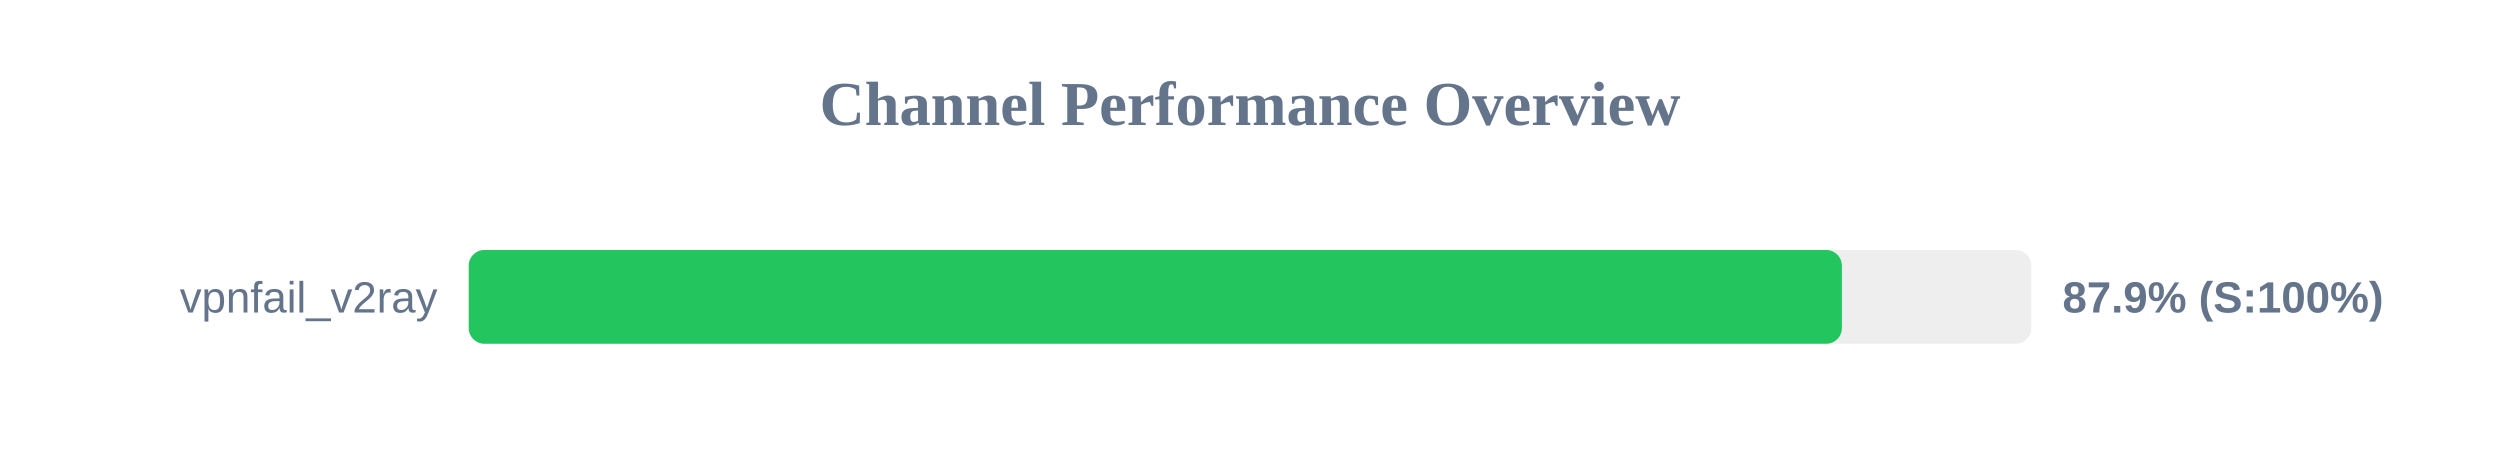
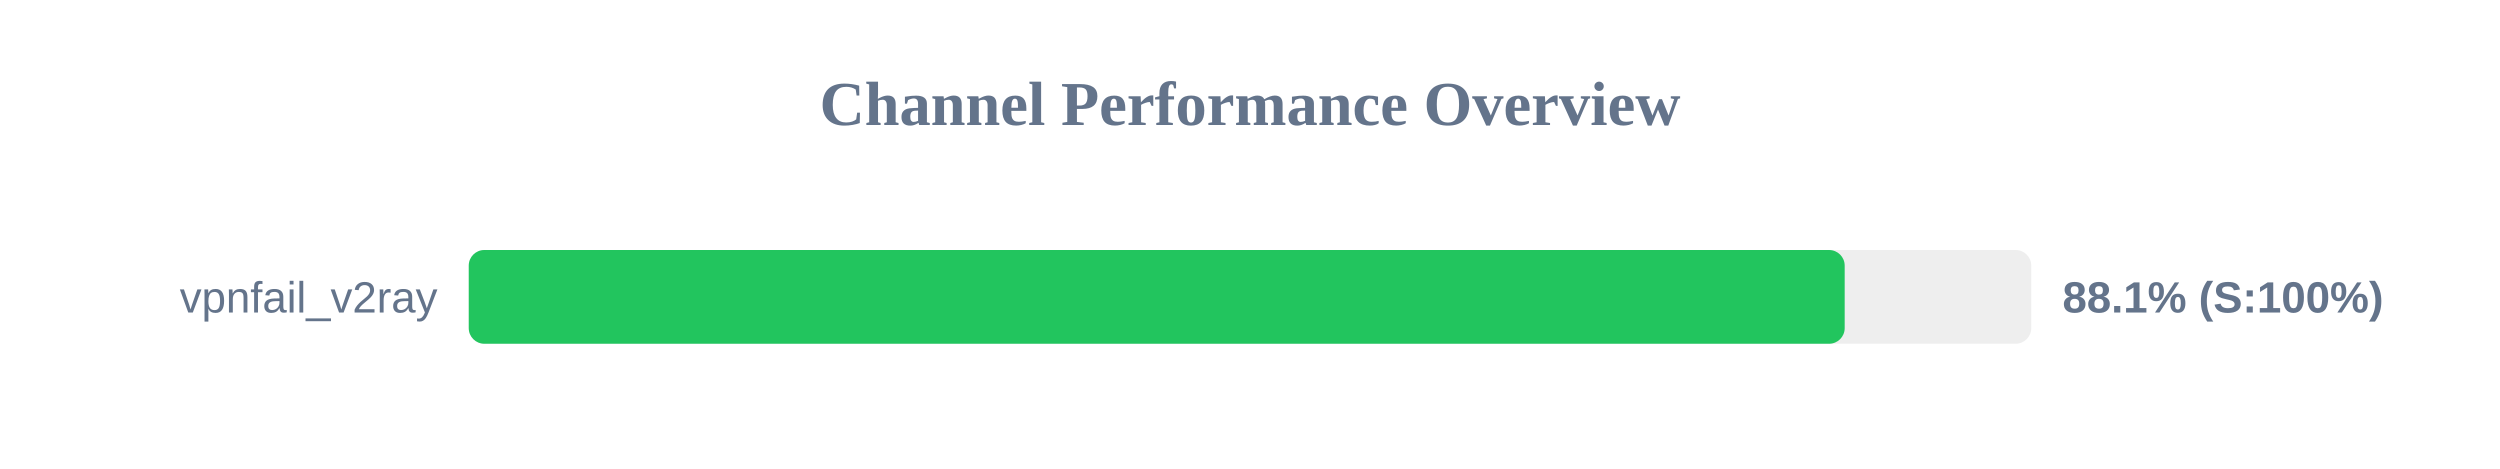
<svg xmlns="http://www.w3.org/2000/svg" width="800" height="150" version="1.1">
  <style>
        .row { font: 14px Arial; fill: #64748b; }
        .score { font: bold 14px Arial; fill: #64748b; }
    </style>
  <text x="400" y="40" text-anchor="middle" font-size="20px" font-weight="bold" fill="#64748b">Channel Performance Overview</text>
  <rect x="150" y="80" width="500" height="30" fill="#eee" rx="5" />
-   <rect x="150" y="80" width="439.4" height="30" fill="#22c55e" rx="5" />
+   <rect x="150" y="80" width="440.3" height="30" fill="#22c55e" rx="5" />
  <text x="140" y="100" text-anchor="end" class="row">vpnfail_v2ray</text>
-   <text x="660" y="100" text-anchor="start" class="score">87.9% (S:100%)</text>
+   <text x="660" y="100" text-anchor="start" class="score">88.1% (S:100%)</text>
</svg>
